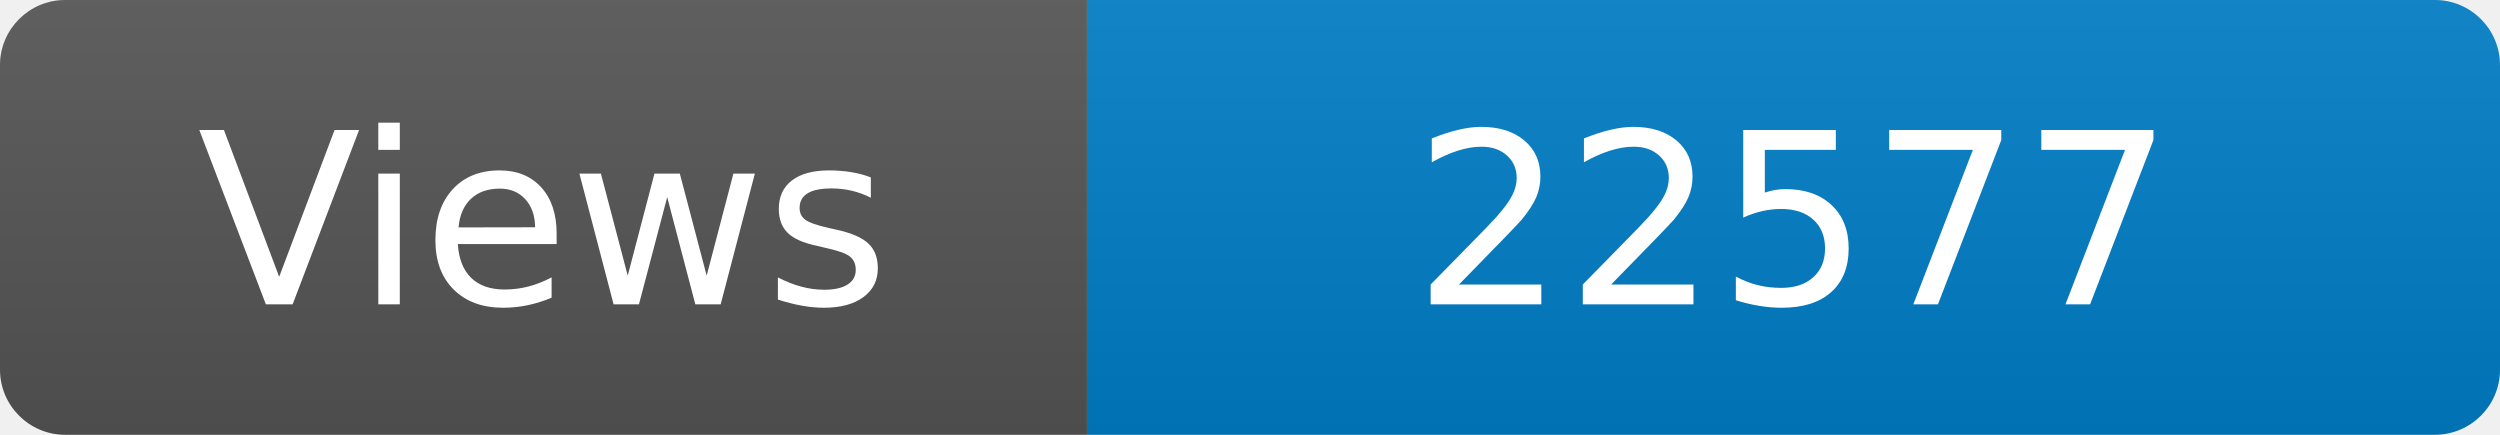
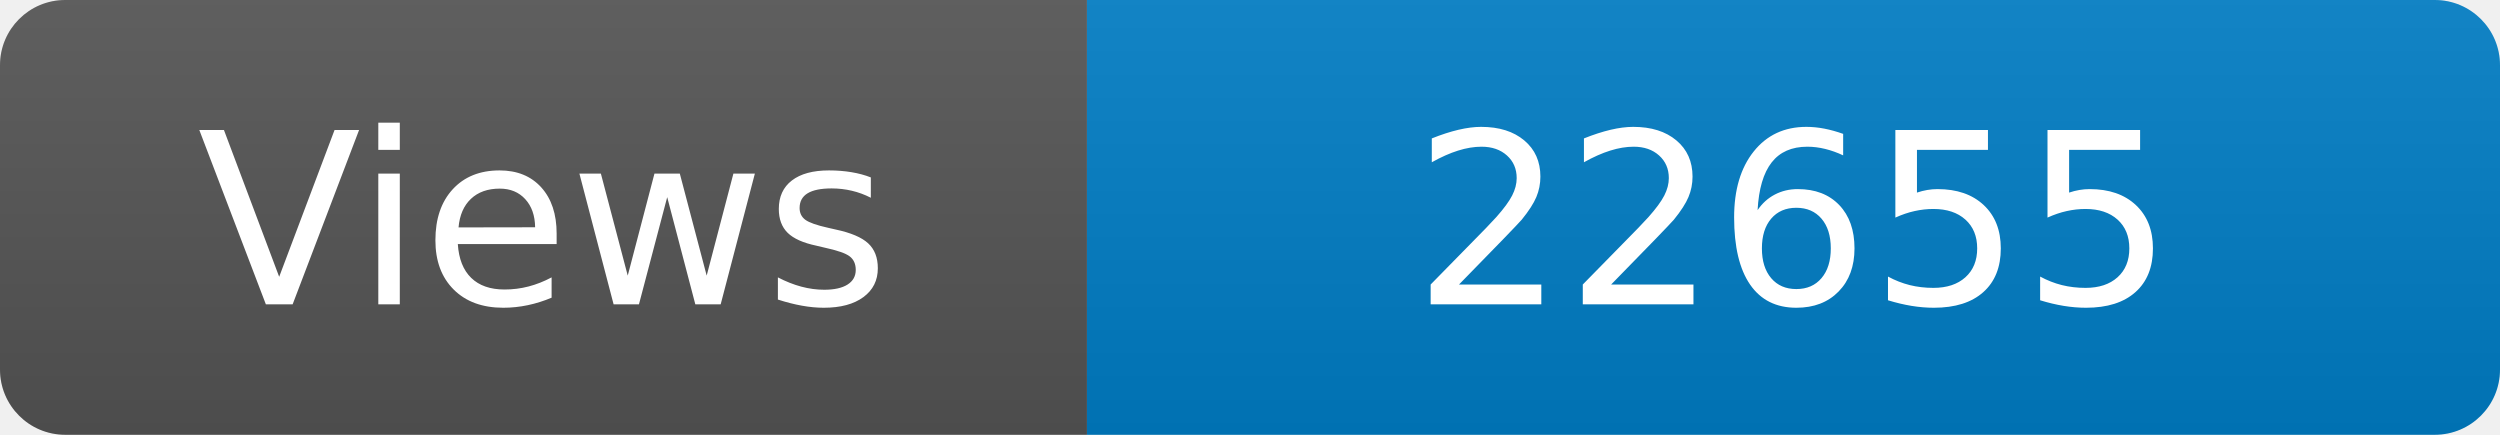
<svg xmlns="http://www.w3.org/2000/svg" width="115" height="20" role="img" aria-label="Maintained?: yes">
  <linearGradient id="s" x2="0" y2="100%">
    <stop offset="0" stop-color="#bbb" stop-opacity=".1" />
    <stop offset="1" stop-opacity=".1" />
  </linearGradient>
  <clipPath id="r">
    <rect width="115" height="20" rx="3" fill="#fff" />
  </clipPath>
  <g clip-path="url(#r)">
    <rect width="50" height="20" fill="#555" />
    <rect x="50" width="160" height="20" fill="#007ec6" />
    <rect width="115" height="20" fill="url(#s)" />
  </g>
  <g fill="#fff" text-anchor="middle" font-family="Verdana,Geneva,DejaVu Sans,sans-serif" font-size="110">
    <text x="250" y="140" transform="scale(.1)" fill="#fff">Views</text>
-     <text x="825" y="140" transform="scale(.1)" fill="#fff">22577</text>
+     <text x="825" y="140" transform="scale(.1)" fill="#fff">22655</text>
  </g>
</svg>
